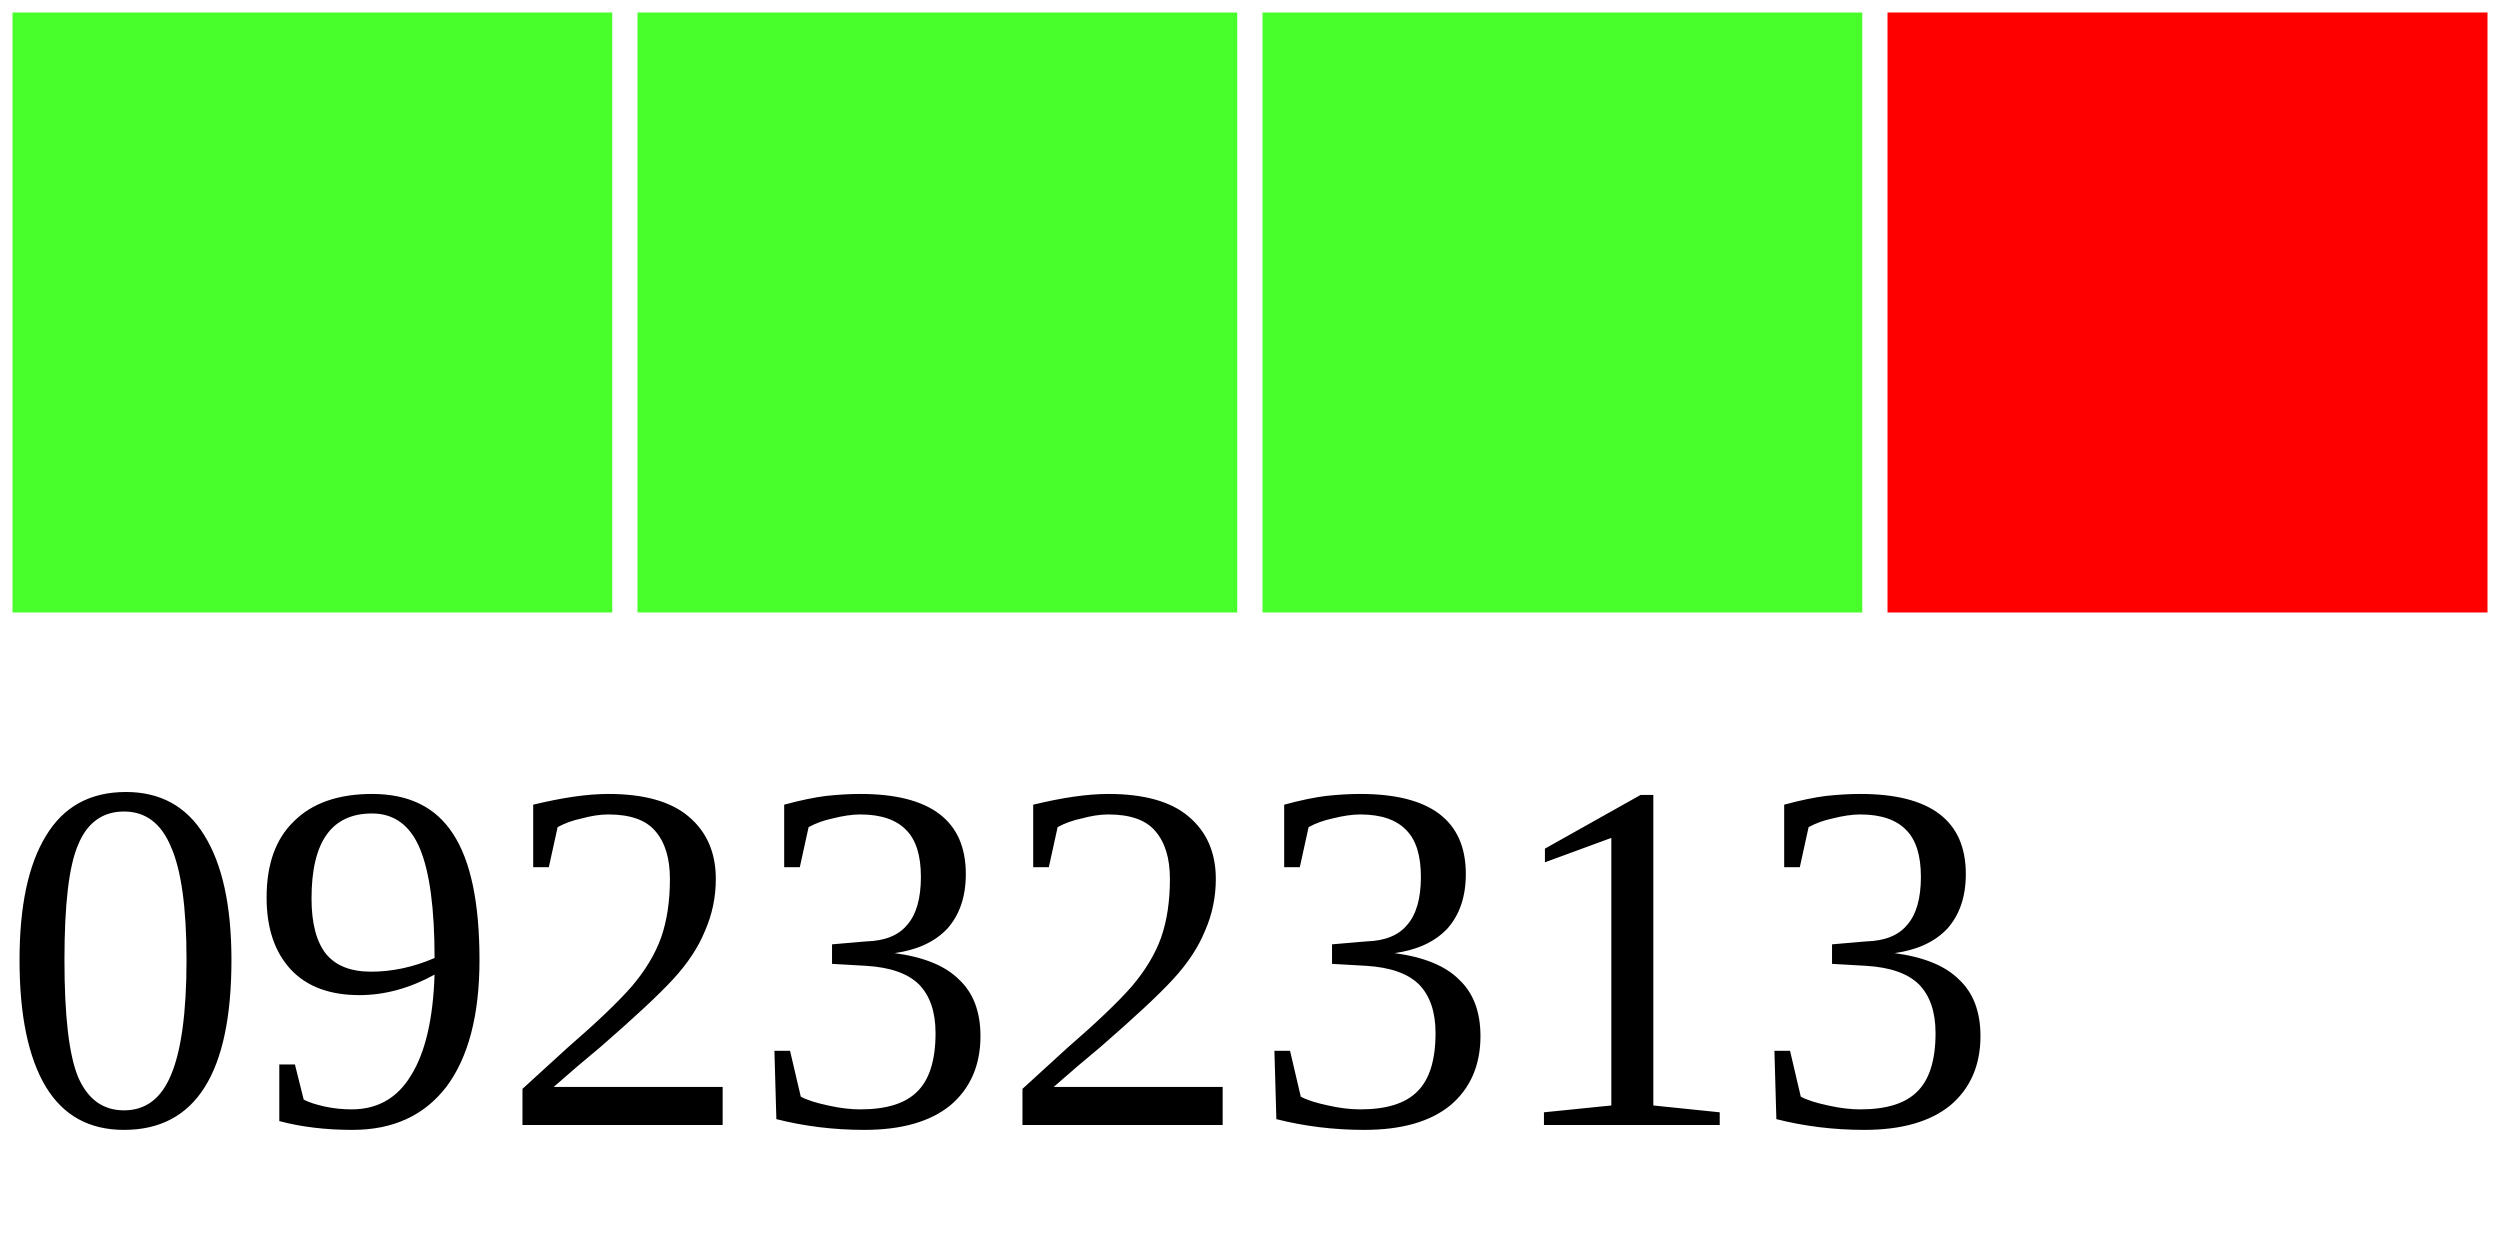
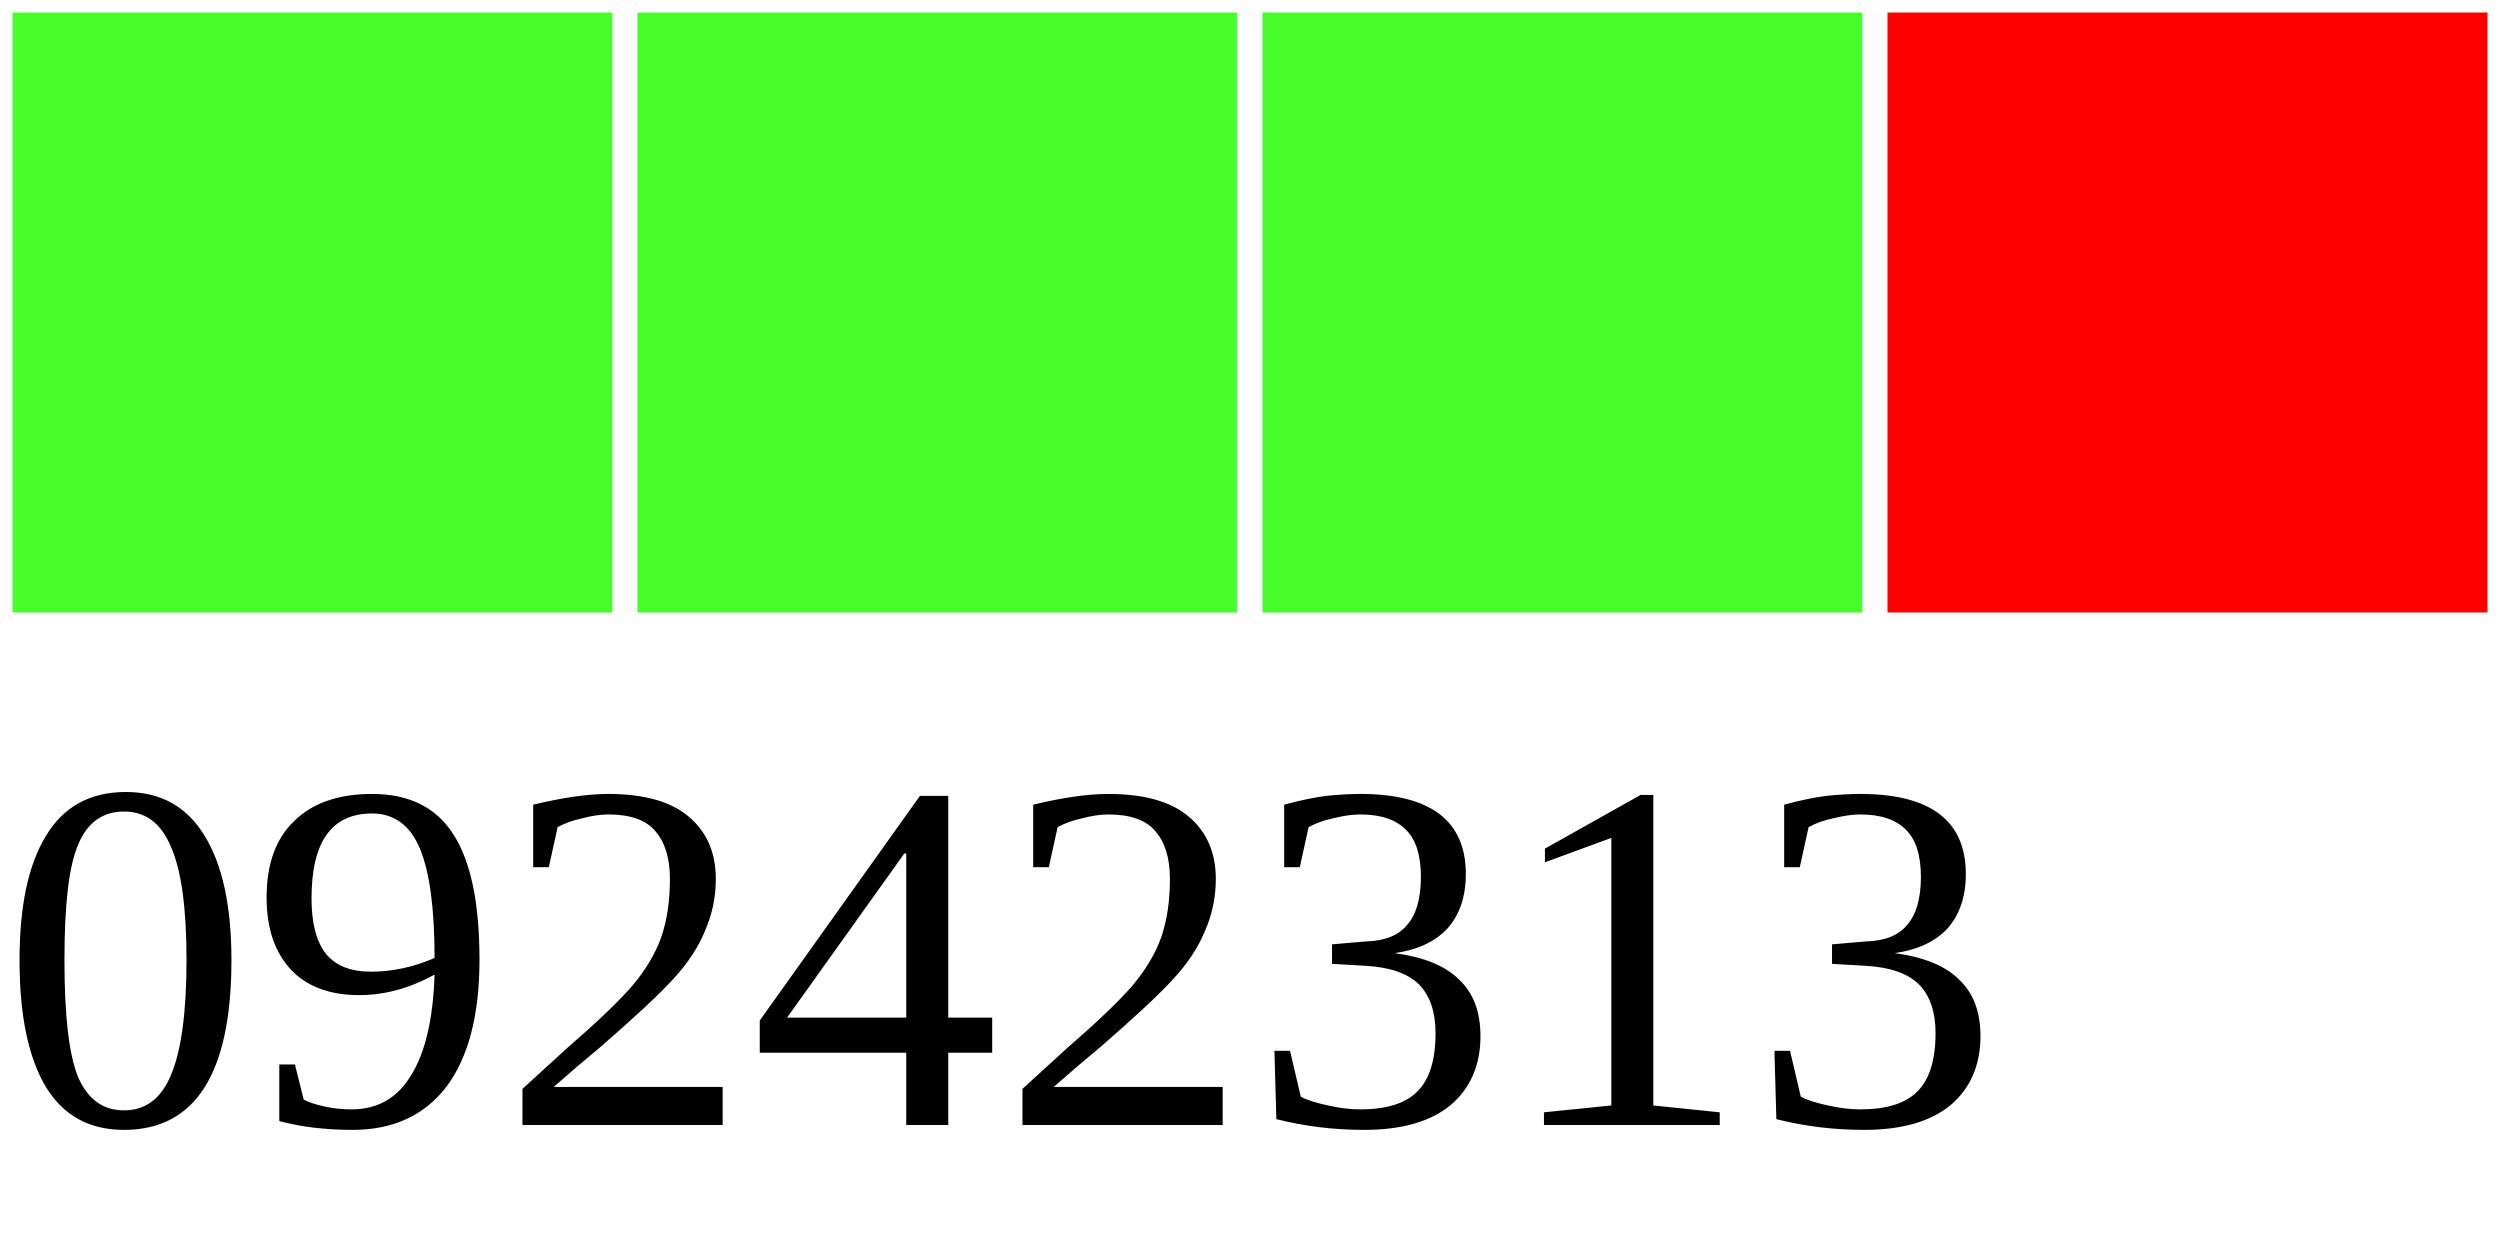
<svg xmlns="http://www.w3.org/2000/svg" width="40" height="20">
  <g>
    <rect width="10" height="10" style="fill:#48FF2C;stroke-width:0.4;stroke:rgb(255,255,255)" x="0" />
    <rect width="10" height="10" style="fill:#48FF2C;stroke-width:0.4;stroke:rgb(255,255,255)" x="10" />
    <rect width="10" height="10" style="fill:#48FF2C;stroke-width:0.4;stroke:rgb(255,255,255)" x="20" />
    <rect width="10" height="10" style="fill:#FF0000;stroke-width:0.4;stroke:rgb(255,255,255)" x="30" />
-     <text x="0" y="18" fill="black" font-size="8">09232313</text>
+     <text x="0" y="18" fill="black" font-size="8">09242313</text>
  </g>
</svg>
